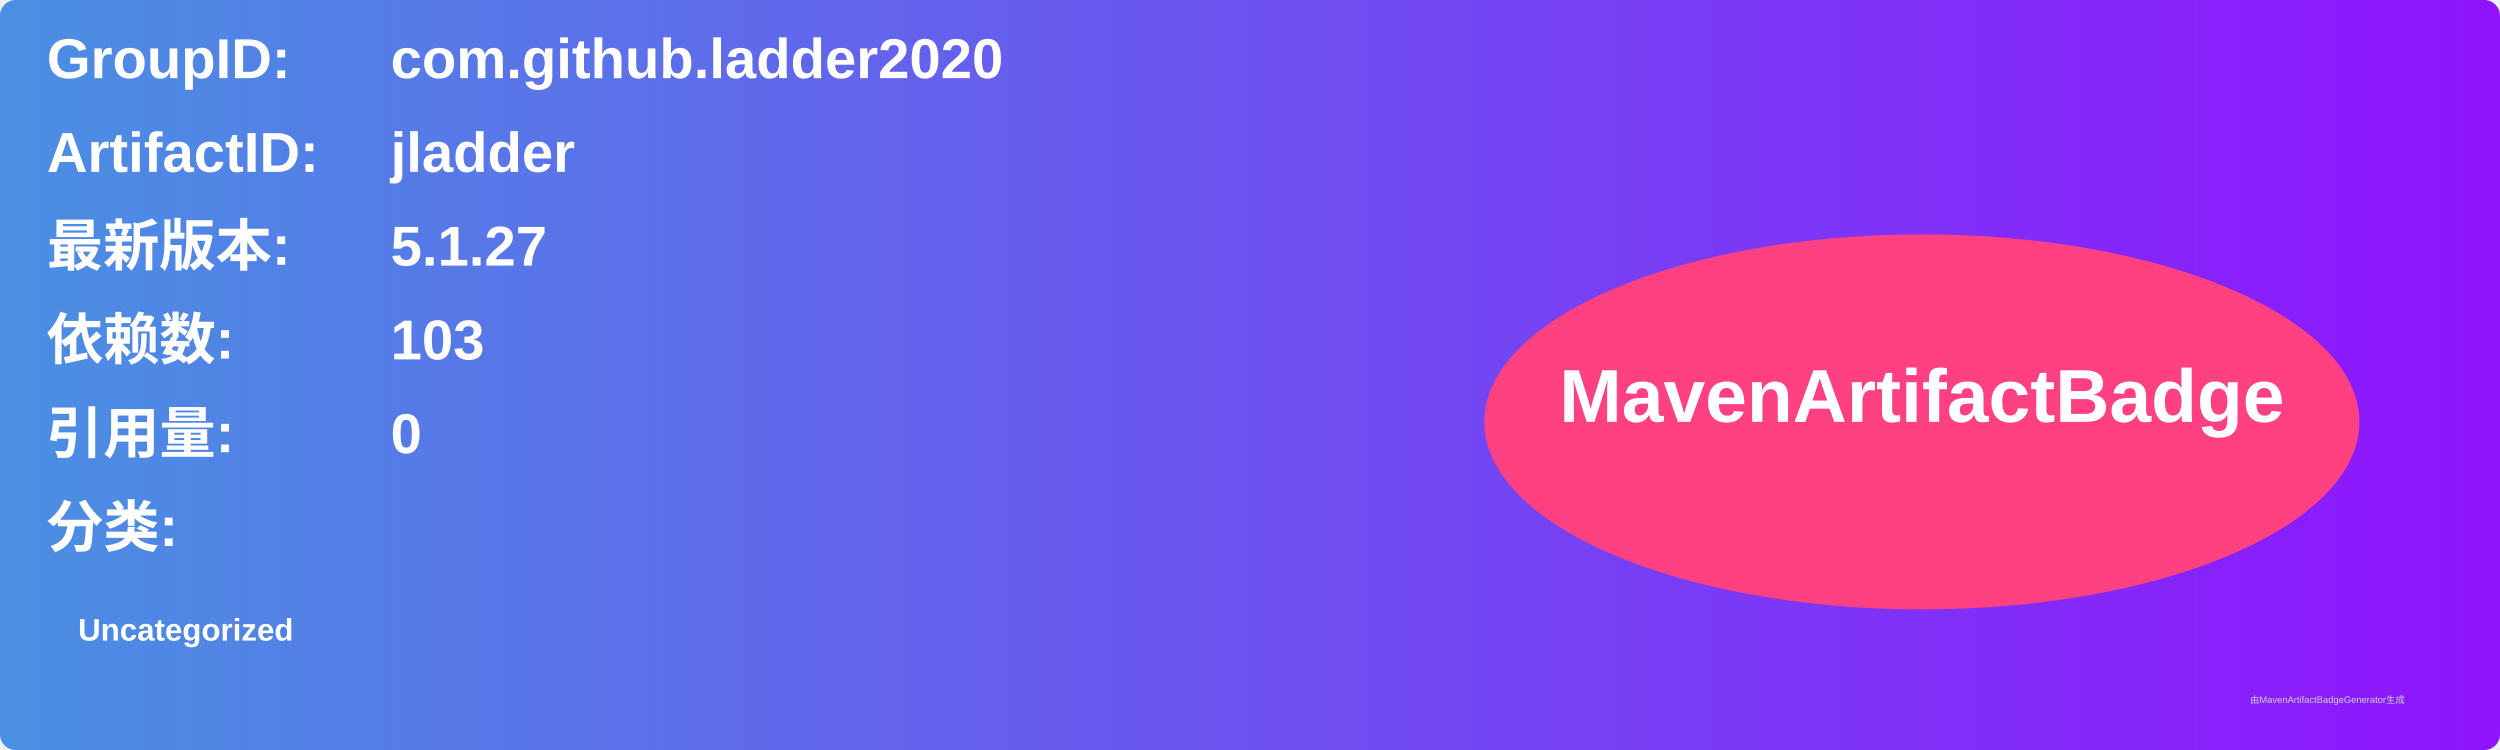
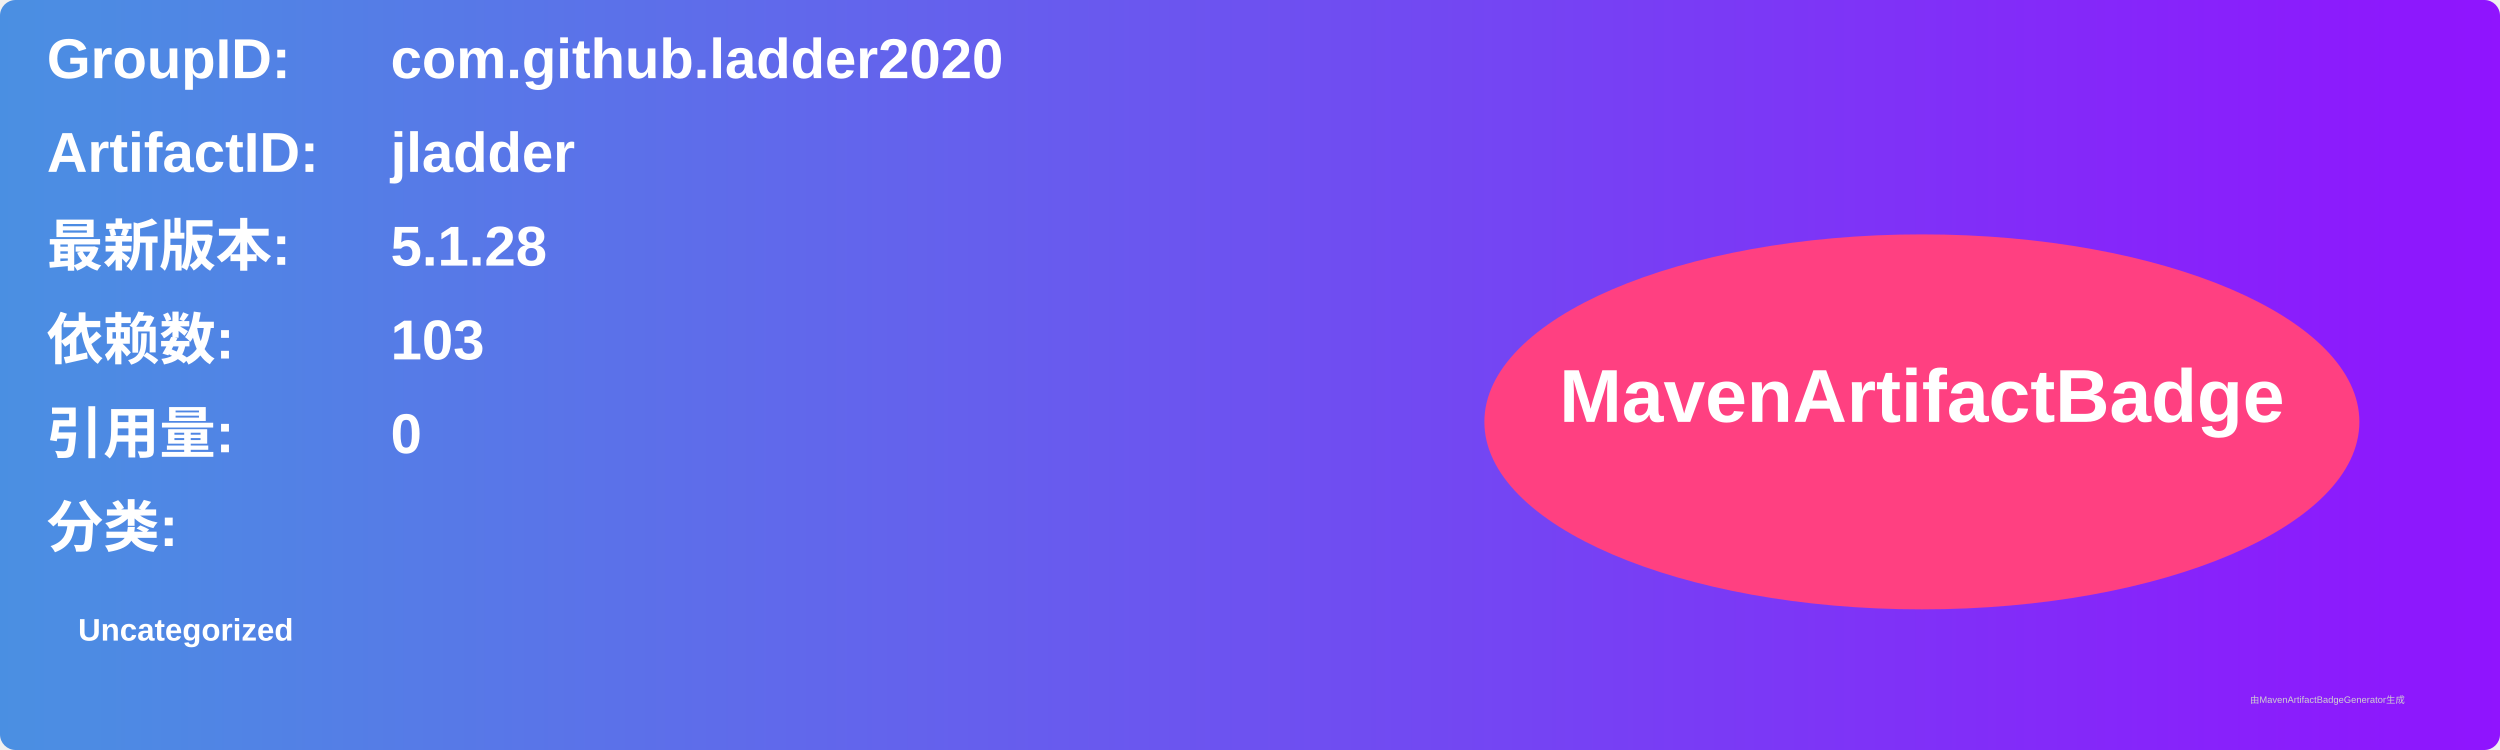
<svg xmlns="http://www.w3.org/2000/svg" width="800" height="240" viewBox="0 0 800 240">
  <linearGradient id="grad" x1="0%" y1="0%" x2="100%" y2="0%">
    <stop offset="0%" stop-color="#4a90e2" />
    <stop offset="100%" stop-color="#9013fe" />
  </linearGradient>
  <rect width="100%" height="100%" rx="5" ry="5" fill="url(#grad)" />
  <g transform="translate(15, 15)">
    <text x="0" y="10" font-family="Arial" font-size="18" fill="white" font-weight="bold" width="260">GroupID:</text>
    <text x="110" y="10" font-family="Arial" font-size="18" fill="white" font-weight="bold" width="460">com.github.ladder2020</text>
    <text x="0" y="40" font-family="Arial" font-size="18" fill="white" font-weight="bold" width="260">ArtifactID:</text>
    <text x="110" y="40" font-family="Arial" font-size="18" fill="white" font-weight="bold" width="460">jladder</text>
    <text x="0" y="70" font-family="Arial" font-size="18" fill="white" font-weight="bold">最新版本:</text>
    <text x="110" y="70" font-family="Arial" font-size="18" fill="white" font-weight="bold">
-       <tspan font-weight="bold">5.1.27</tspan>
+       <tspan font-weight="bold">5.1.28</tspan>
    </text>
    <text x="0" y="100" font-family="Arial" font-size="18" fill="white" font-weight="bold">依赖数: </text>
    <text x="110" y="100" font-family="Arial" font-size="18" fill="white">
      <tspan font-weight="bold">103</tspan>
    </text>
    <text x="0" y="130" font-family="Arial" font-size="18" fill="white" font-weight="bold">引用量: </text>
    <text x="110" y="130" font-family="Arial" font-size="18" fill="white">
      <tspan font-weight="bold">0</tspan>
    </text>
    <text x="0" y="160" font-family="Arial" font-size="18" fill="white" font-weight="bold">分类:</text>
    <text x="10" y="190" font-family="Arial" font-size="10" fill="white">
      <tspan font-weight="bold">Uncategorized</tspan>
    </text>
    <ellipse cx="600" cy="120" rx="140" ry="60" fill="#ff4081" />
    <text x="600" y="120" text-anchor="middle" font-family="Arial" font-size="24" fill="white" font-weight="bold">MavenArtifactBadge</text>
  </g>
  <text x="720" y="225" font-family="Arial" font-size="3" fill="#d0d0d0">由MavenArtifactBadgeGenerator生成</text>
</svg>
